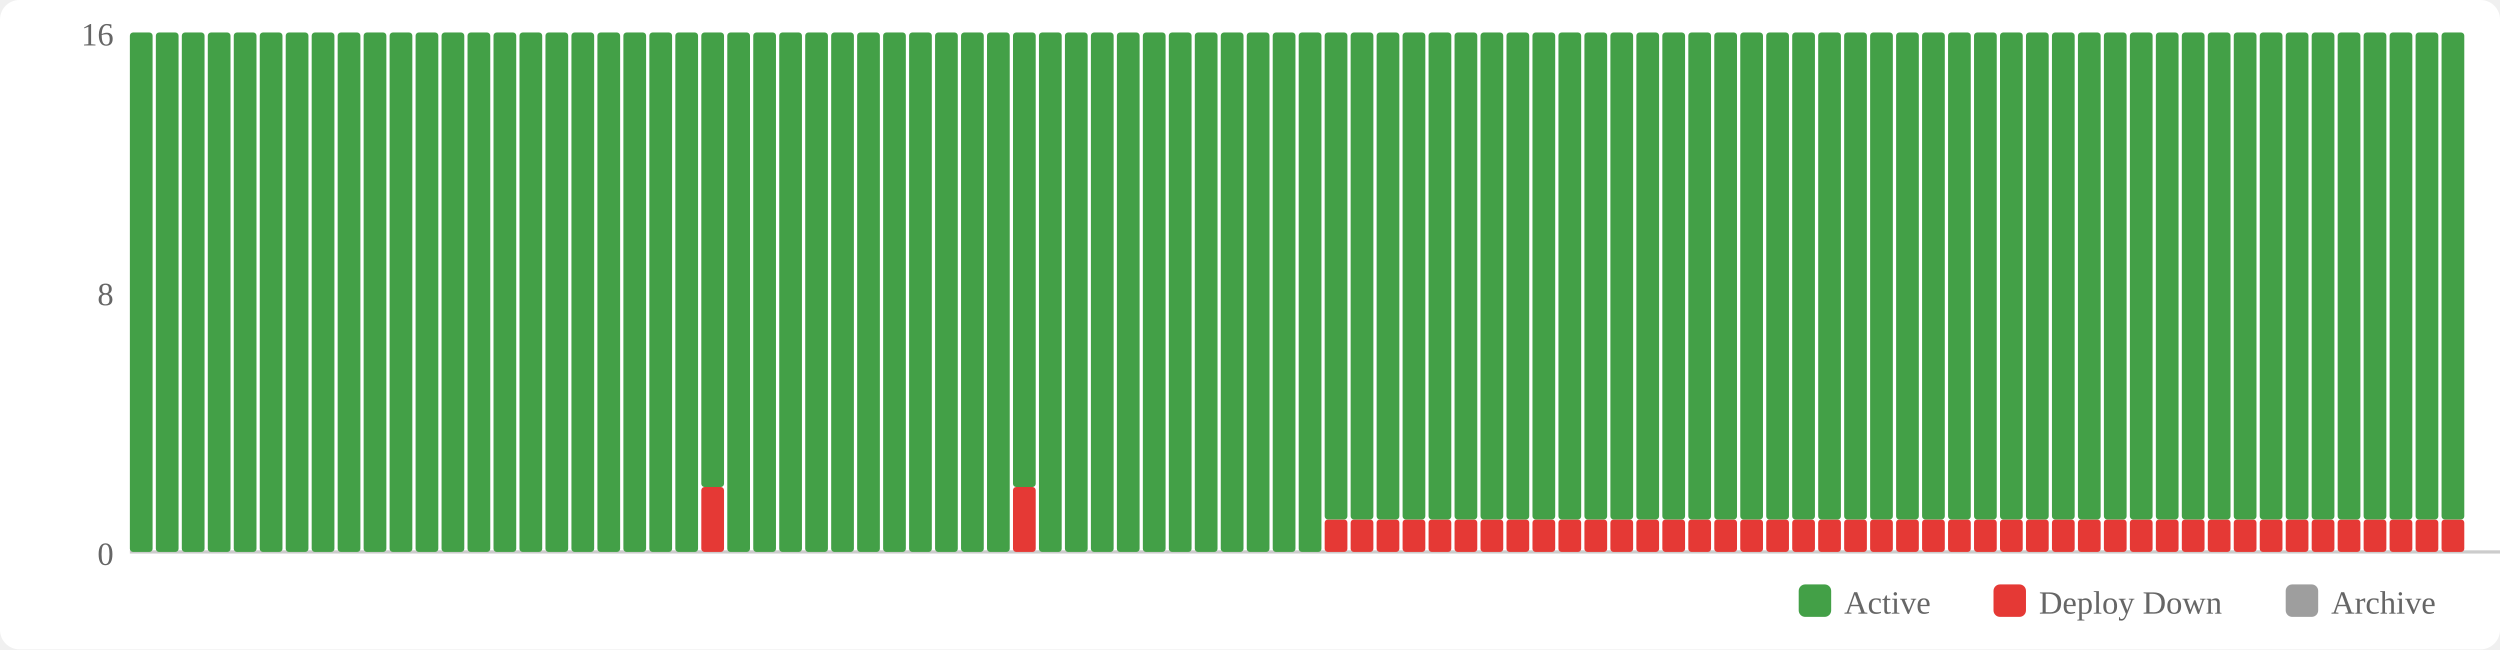
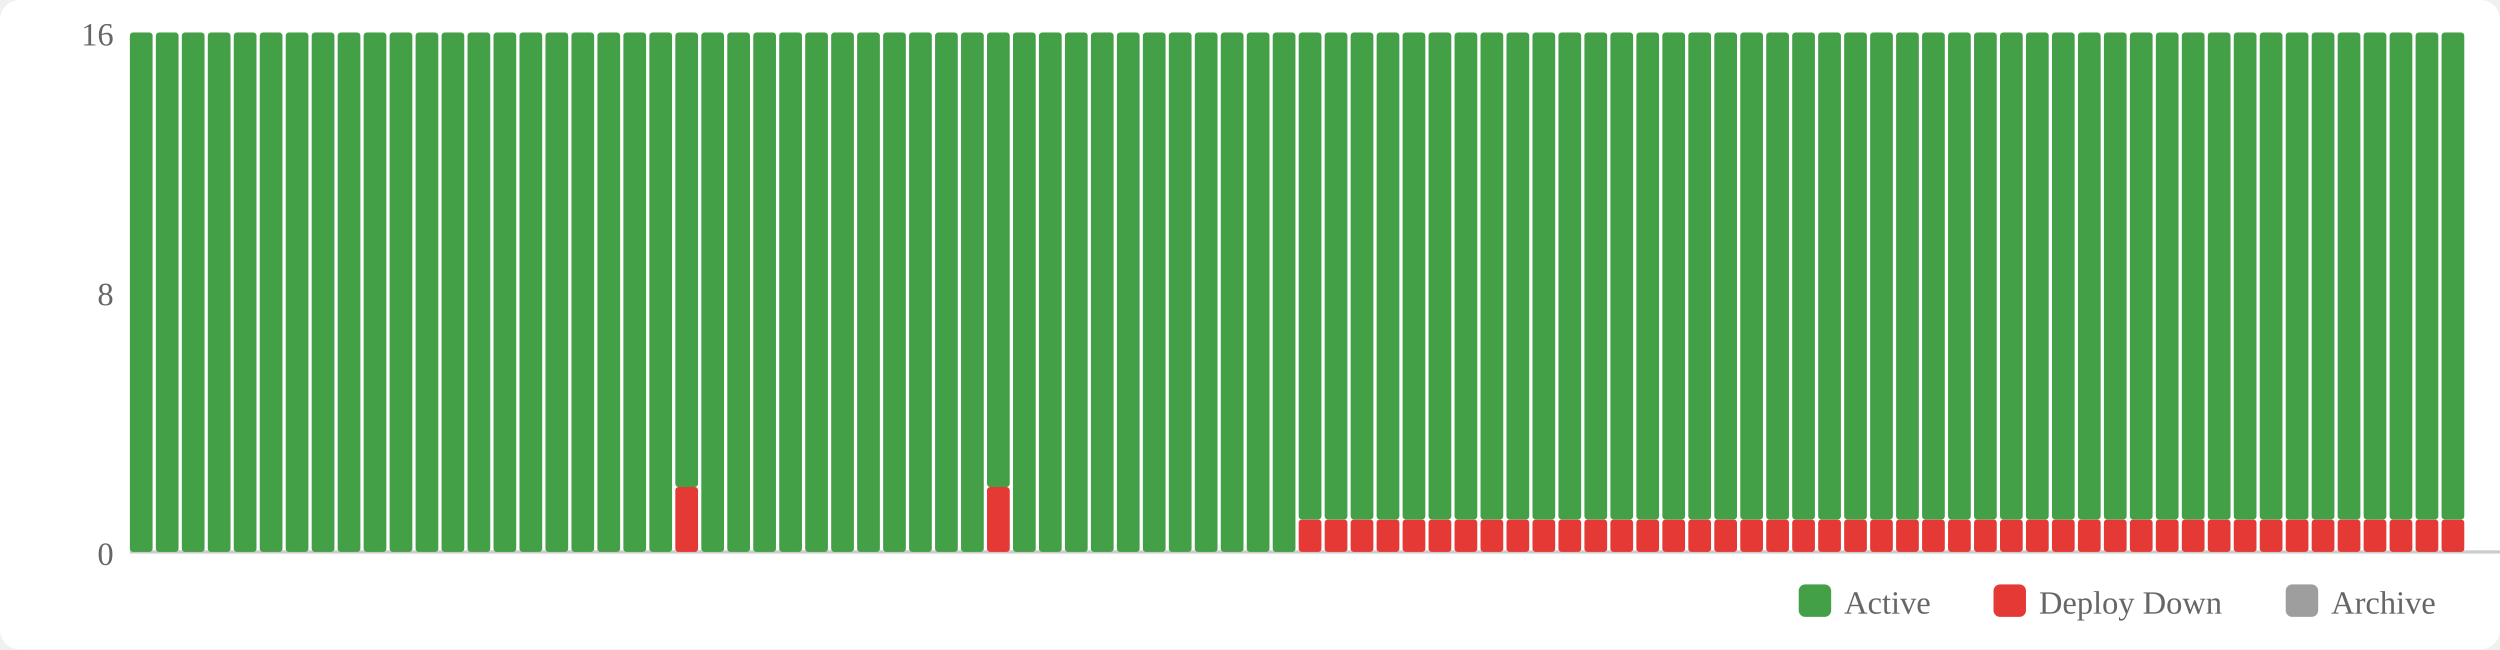
<svg xmlns="http://www.w3.org/2000/svg" width="770" height="200" viewBox="0 0 770 200">
  <rect width="770" height="200" fill="#fff" rx="6" />
  <rect x="554" y="180" width="10" height="10" fill="#43a047" rx="2" />
  <text x="568" y="189" font-size="10" fill="#666">Active</text>
  <rect x="614" y="180" width="10" height="10" fill="#e53935" rx="2" />
  <text x="628" y="189" font-size="10" fill="#666">Deploy Down</text>
  <rect x="704" y="180" width="10" height="10" fill="#9e9e9e" rx="2" />
  <text x="718" y="189" font-size="10" fill="#666">Archive</text>
  <text x="35" y="174" text-anchor="end" font-size="10" fill="#666">0</text>
  <text x="35" y="94" text-anchor="end" font-size="10" fill="#666">8</text>
  <text x="35" y="14" text-anchor="end" font-size="10" fill="#666">16</text>
  <line x1="40" y1="170" x2="770" y2="170" stroke="#ccc" stroke-width="1" />
  <rect x="40" y="10" width="7" height="160" fill="#43a047" rx="1" />
  <rect x="48" y="10" width="7" height="160" fill="#43a047" rx="1" />
  <rect x="56" y="10" width="7" height="160" fill="#43a047" rx="1" />
  <rect x="64" y="10" width="7" height="160" fill="#43a047" rx="1" />
  <rect x="72" y="10" width="7" height="160" fill="#43a047" rx="1" />
  <rect x="80" y="10" width="7" height="160" fill="#43a047" rx="1" />
  <rect x="88" y="10" width="7" height="160" fill="#43a047" rx="1" />
  <rect x="96" y="10" width="7" height="160" fill="#43a047" rx="1" />
  <rect x="104" y="10" width="7" height="160" fill="#43a047" rx="1" />
  <rect x="112" y="10" width="7" height="160" fill="#43a047" rx="1" />
  <rect x="120" y="10" width="7" height="160" fill="#43a047" rx="1" />
  <rect x="128" y="10" width="7" height="160" fill="#43a047" rx="1" />
  <rect x="136" y="10" width="7" height="160" fill="#43a047" rx="1" />
  <rect x="144" y="10" width="7" height="160" fill="#43a047" rx="1" />
  <rect x="152" y="10" width="7" height="160" fill="#43a047" rx="1" />
  <rect x="160" y="10" width="7" height="160" fill="#43a047" rx="1" />
  <rect x="168" y="10" width="7" height="160" fill="#43a047" rx="1" />
  <rect x="176" y="10" width="7" height="160" fill="#43a047" rx="1" />
  <rect x="184" y="10" width="7" height="160" fill="#43a047" rx="1" />
  <rect x="192" y="10" width="7" height="160" fill="#43a047" rx="1" />
  <rect x="200" y="10" width="7" height="160" fill="#43a047" rx="1" />
-   <rect x="208" y="10" width="7" height="160" fill="#43a047" rx="1" />
-   <rect x="216" y="150" width="7" height="20" fill="#e53935" rx="1" />
-   <rect x="216" y="10" width="7" height="140" fill="#43a047" rx="1" />
+   <rect x="208" y="150" width="7" height="20" fill="#e53935" rx="1" />
+   <rect x="208" y="10" width="7" height="140" fill="#43a047" rx="1" />
+   <rect x="216" y="10" width="7" height="160" fill="#43a047" rx="1" />
  <rect x="224" y="10" width="7" height="160" fill="#43a047" rx="1" />
  <rect x="232" y="10" width="7" height="160" fill="#43a047" rx="1" />
  <rect x="240" y="10" width="7" height="160" fill="#43a047" rx="1" />
  <rect x="248" y="10" width="7" height="160" fill="#43a047" rx="1" />
  <rect x="256" y="10" width="7" height="160" fill="#43a047" rx="1" />
  <rect x="264" y="10" width="7" height="160" fill="#43a047" rx="1" />
  <rect x="272" y="10" width="7" height="160" fill="#43a047" rx="1" />
  <rect x="280" y="10" width="7" height="160" fill="#43a047" rx="1" />
  <rect x="288" y="10" width="7" height="160" fill="#43a047" rx="1" />
  <rect x="296" y="10" width="7" height="160" fill="#43a047" rx="1" />
-   <rect x="304" y="10" width="7" height="160" fill="#43a047" rx="1" />
-   <rect x="312" y="150" width="7" height="20" fill="#e53935" rx="1" />
-   <rect x="312" y="10" width="7" height="140" fill="#43a047" rx="1" />
+   <rect x="304" y="150" width="7" height="20" fill="#e53935" rx="1" />
+   <rect x="304" y="10" width="7" height="140" fill="#43a047" rx="1" />
+   <rect x="312" y="10" width="7" height="160" fill="#43a047" rx="1" />
  <rect x="320" y="10" width="7" height="160" fill="#43a047" rx="1" />
  <rect x="328" y="10" width="7" height="160" fill="#43a047" rx="1" />
  <rect x="336" y="10" width="7" height="160" fill="#43a047" rx="1" />
  <rect x="344" y="10" width="7" height="160" fill="#43a047" rx="1" />
  <rect x="352" y="10" width="7" height="160" fill="#43a047" rx="1" />
  <rect x="360" y="10" width="7" height="160" fill="#43a047" rx="1" />
  <rect x="368" y="10" width="7" height="160" fill="#43a047" rx="1" />
  <rect x="376" y="10" width="7" height="160" fill="#43a047" rx="1" />
  <rect x="384" y="10" width="7" height="160" fill="#43a047" rx="1" />
  <rect x="392" y="10" width="7" height="160" fill="#43a047" rx="1" />
-   <rect x="400" y="10" width="7" height="160" fill="#43a047" rx="1" />
+   <rect x="400" y="160" width="7" height="10" fill="#e53935" rx="1" />
+   <rect x="400" y="10" width="7" height="150" fill="#43a047" rx="1" />
  <rect x="408" y="160" width="7" height="10" fill="#e53935" rx="1" />
  <rect x="408" y="10" width="7" height="150" fill="#43a047" rx="1" />
  <rect x="416" y="160" width="7" height="10" fill="#e53935" rx="1" />
  <rect x="416" y="10" width="7" height="150" fill="#43a047" rx="1" />
  <rect x="424" y="160" width="7" height="10" fill="#e53935" rx="1" />
  <rect x="424" y="10" width="7" height="150" fill="#43a047" rx="1" />
  <rect x="432" y="160" width="7" height="10" fill="#e53935" rx="1" />
  <rect x="432" y="10" width="7" height="150" fill="#43a047" rx="1" />
  <rect x="440" y="160" width="7" height="10" fill="#e53935" rx="1" />
  <rect x="440" y="10" width="7" height="150" fill="#43a047" rx="1" />
  <rect x="448" y="160" width="7" height="10" fill="#e53935" rx="1" />
  <rect x="448" y="10" width="7" height="150" fill="#43a047" rx="1" />
  <rect x="456" y="160" width="7" height="10" fill="#e53935" rx="1" />
  <rect x="456" y="10" width="7" height="150" fill="#43a047" rx="1" />
  <rect x="464" y="160" width="7" height="10" fill="#e53935" rx="1" />
  <rect x="464" y="10" width="7" height="150" fill="#43a047" rx="1" />
  <rect x="472" y="160" width="7" height="10" fill="#e53935" rx="1" />
  <rect x="472" y="10" width="7" height="150" fill="#43a047" rx="1" />
  <rect x="480" y="160" width="7" height="10" fill="#e53935" rx="1" />
  <rect x="480" y="10" width="7" height="150" fill="#43a047" rx="1" />
  <rect x="488" y="160" width="7" height="10" fill="#e53935" rx="1" />
  <rect x="488" y="10" width="7" height="150" fill="#43a047" rx="1" />
  <rect x="496" y="160" width="7" height="10" fill="#e53935" rx="1" />
  <rect x="496" y="10" width="7" height="150" fill="#43a047" rx="1" />
  <rect x="504" y="160" width="7" height="10" fill="#e53935" rx="1" />
  <rect x="504" y="10" width="7" height="150" fill="#43a047" rx="1" />
  <rect x="512" y="160" width="7" height="10" fill="#e53935" rx="1" />
  <rect x="512" y="10" width="7" height="150" fill="#43a047" rx="1" />
  <rect x="520" y="160" width="7" height="10" fill="#e53935" rx="1" />
  <rect x="520" y="10" width="7" height="150" fill="#43a047" rx="1" />
  <rect x="528" y="160" width="7" height="10" fill="#e53935" rx="1" />
  <rect x="528" y="10" width="7" height="150" fill="#43a047" rx="1" />
  <rect x="536" y="160" width="7" height="10" fill="#e53935" rx="1" />
  <rect x="536" y="10" width="7" height="150" fill="#43a047" rx="1" />
  <rect x="544" y="160" width="7" height="10" fill="#e53935" rx="1" />
  <rect x="544" y="10" width="7" height="150" fill="#43a047" rx="1" />
  <rect x="552" y="160" width="7" height="10" fill="#e53935" rx="1" />
  <rect x="552" y="10" width="7" height="150" fill="#43a047" rx="1" />
  <rect x="560" y="160" width="7" height="10" fill="#e53935" rx="1" />
  <rect x="560" y="10" width="7" height="150" fill="#43a047" rx="1" />
  <rect x="568" y="160" width="7" height="10" fill="#e53935" rx="1" />
  <rect x="568" y="10" width="7" height="150" fill="#43a047" rx="1" />
  <rect x="576" y="160" width="7" height="10" fill="#e53935" rx="1" />
  <rect x="576" y="10" width="7" height="150" fill="#43a047" rx="1" />
  <rect x="584" y="160" width="7" height="10" fill="#e53935" rx="1" />
  <rect x="584" y="10" width="7" height="150" fill="#43a047" rx="1" />
  <rect x="592" y="160" width="7" height="10" fill="#e53935" rx="1" />
  <rect x="592" y="10" width="7" height="150" fill="#43a047" rx="1" />
  <rect x="600" y="160" width="7" height="10" fill="#e53935" rx="1" />
  <rect x="600" y="10" width="7" height="150" fill="#43a047" rx="1" />
  <rect x="608" y="160" width="7" height="10" fill="#e53935" rx="1" />
  <rect x="608" y="10" width="7" height="150" fill="#43a047" rx="1" />
  <rect x="616" y="160" width="7" height="10" fill="#e53935" rx="1" />
  <rect x="616" y="10" width="7" height="150" fill="#43a047" rx="1" />
  <rect x="624" y="160" width="7" height="10" fill="#e53935" rx="1" />
  <rect x="624" y="10" width="7" height="150" fill="#43a047" rx="1" />
  <rect x="632" y="160" width="7" height="10" fill="#e53935" rx="1" />
  <rect x="632" y="10" width="7" height="150" fill="#43a047" rx="1" />
  <rect x="640" y="160" width="7" height="10" fill="#e53935" rx="1" />
  <rect x="640" y="10" width="7" height="150" fill="#43a047" rx="1" />
  <rect x="648" y="160" width="7" height="10" fill="#e53935" rx="1" />
  <rect x="648" y="10" width="7" height="150" fill="#43a047" rx="1" />
  <rect x="656" y="160" width="7" height="10" fill="#e53935" rx="1" />
  <rect x="656" y="10" width="7" height="150" fill="#43a047" rx="1" />
  <rect x="664" y="160" width="7" height="10" fill="#e53935" rx="1" />
  <rect x="664" y="10" width="7" height="150" fill="#43a047" rx="1" />
  <rect x="672" y="160" width="7" height="10" fill="#e53935" rx="1" />
  <rect x="672" y="10" width="7" height="150" fill="#43a047" rx="1" />
  <rect x="680" y="160" width="7" height="10" fill="#e53935" rx="1" />
  <rect x="680" y="10" width="7" height="150" fill="#43a047" rx="1" />
  <rect x="688" y="160" width="7" height="10" fill="#e53935" rx="1" />
  <rect x="688" y="10" width="7" height="150" fill="#43a047" rx="1" />
  <rect x="696" y="160" width="7" height="10" fill="#e53935" rx="1" />
  <rect x="696" y="10" width="7" height="150" fill="#43a047" rx="1" />
  <rect x="704" y="160" width="7" height="10" fill="#e53935" rx="1" />
  <rect x="704" y="10" width="7" height="150" fill="#43a047" rx="1" />
  <rect x="712" y="160" width="7" height="10" fill="#e53935" rx="1" />
  <rect x="712" y="10" width="7" height="150" fill="#43a047" rx="1" />
  <rect x="720" y="160" width="7" height="10" fill="#e53935" rx="1" />
  <rect x="720" y="10" width="7" height="150" fill="#43a047" rx="1" />
  <rect x="728" y="160" width="7" height="10" fill="#e53935" rx="1" />
  <rect x="728" y="10" width="7" height="150" fill="#43a047" rx="1" />
  <rect x="736" y="160" width="7" height="10" fill="#e53935" rx="1" />
  <rect x="736" y="10" width="7" height="150" fill="#43a047" rx="1" />
  <rect x="744" y="160" width="7" height="10" fill="#e53935" rx="1" />
  <rect x="744" y="10" width="7" height="150" fill="#43a047" rx="1" />
  <rect x="752" y="160" width="7" height="10" fill="#e53935" rx="1" />
  <rect x="752" y="10" width="7" height="150" fill="#43a047" rx="1" />
</svg>
